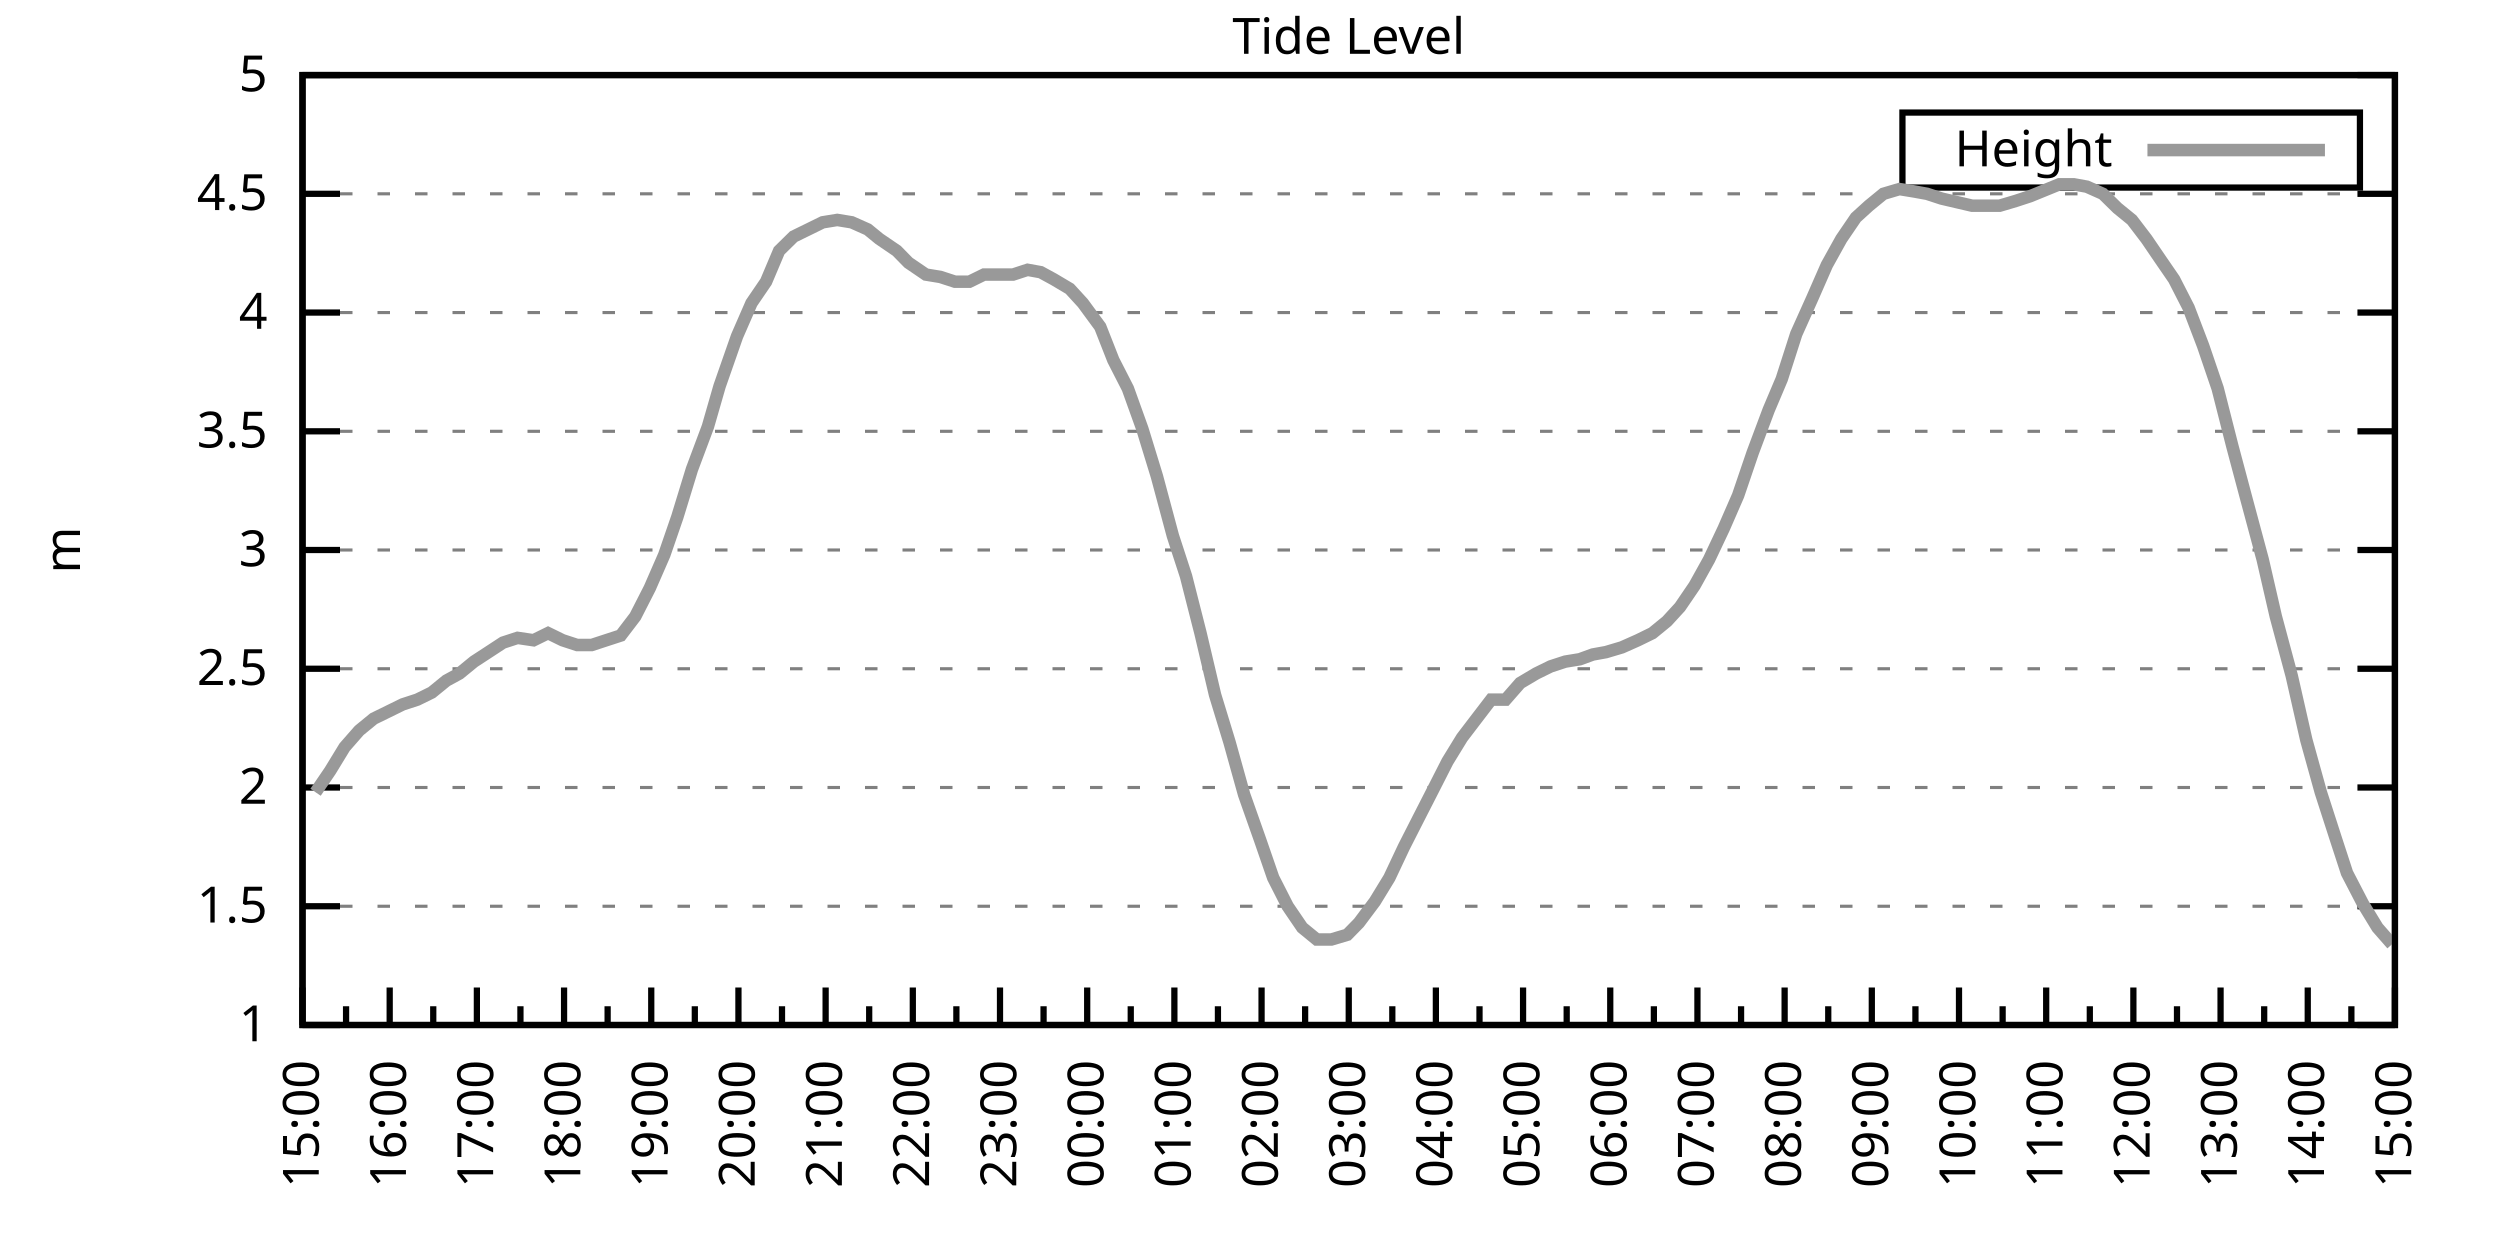
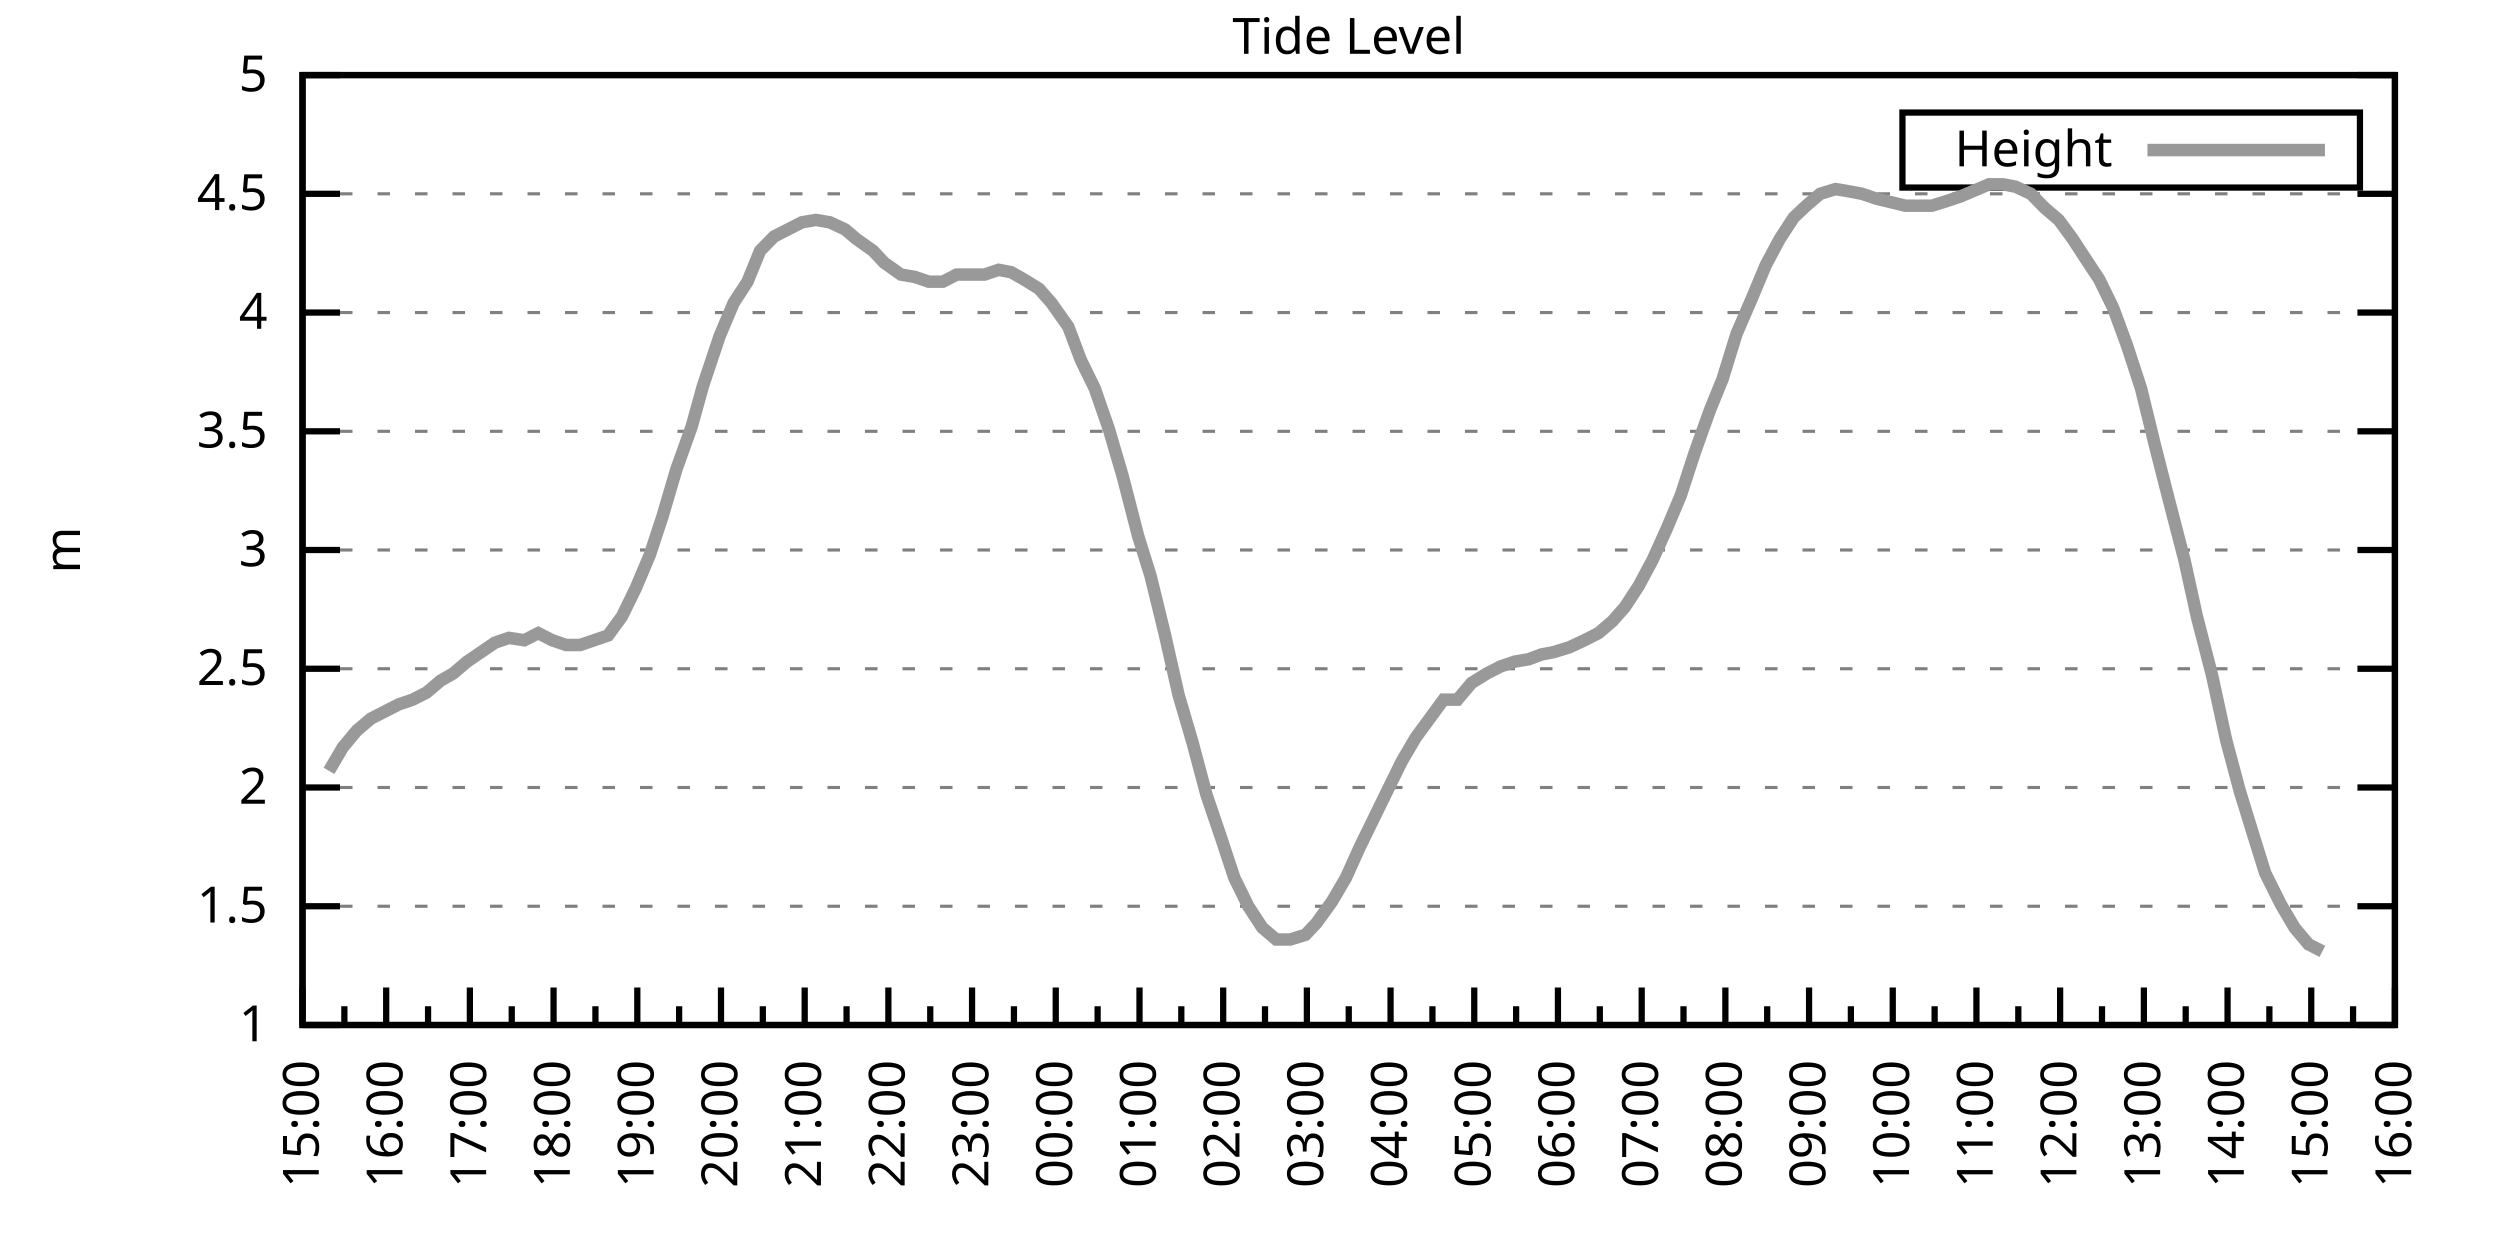
<svg xmlns="http://www.w3.org/2000/svg" xmlns:xlink="http://www.w3.org/1999/xlink" width="400" height="200" viewBox="0 0 400 200">
  <g id="gnuplot_canvas">
    <rect x="0" y="0" width="400" height="200" fill="none" />
    <defs>
      <circle id="gpDot" r="0.5" stroke-width="0.5" stroke="currentColor" />
      <path id="gpPt0" stroke-width="0.333" stroke="currentColor" d="M-1,0 h2 M0,-1 v2" />
      <path id="gpPt1" stroke-width="0.333" stroke="currentColor" d="M-1,-1 L1,1 M1,-1 L-1,1" />
      <path id="gpPt2" stroke-width="0.333" stroke="currentColor" d="M-1,0 L1,0 M0,-1 L0,1 M-1,-1 L1,1 M-1,1 L1,-1" />
      <rect id="gpPt3" stroke-width="0.333" stroke="currentColor" x="-1" y="-1" width="2" height="2" />
      <rect id="gpPt4" stroke-width="0.333" stroke="currentColor" fill="currentColor" x="-1" y="-1" width="2" height="2" />
      <circle id="gpPt5" stroke-width="0.333" stroke="currentColor" cx="0" cy="0" r="1" />
      <use xlink:href="#gpPt5" id="gpPt6" fill="currentColor" stroke="none" />
      <path id="gpPt7" stroke-width="0.333" stroke="currentColor" d="M0,-1.33 L-1.33,0.67 L1.33,0.67 z" />
      <use xlink:href="#gpPt7" id="gpPt8" fill="currentColor" stroke="none" />
      <use xlink:href="#gpPt7" id="gpPt9" stroke="currentColor" transform="rotate(180)" />
      <use xlink:href="#gpPt9" id="gpPt10" fill="currentColor" stroke="none" />
      <use xlink:href="#gpPt3" id="gpPt11" stroke="currentColor" transform="rotate(45)" />
      <use xlink:href="#gpPt11" id="gpPt12" fill="currentColor" stroke="none" />
      <path id="gpPt13" stroke-width="0.333" stroke="currentColor" d="M0,1.330 L1.265,0.411 L0.782,-1.067 L-0.782,-1.076 L-1.265,0.411 z" />
      <use xlink:href="#gpPt13" id="gpPt14" fill="currentColor" stroke="none" />
      <filter id="textbox" filterUnits="objectBoundingBox" x="0" y="0" height="1" width="1">
        <feFlood flood-color="white" flood-opacity="1" result="bgnd" />
        <feComposite in="SourceGraphic" in2="bgnd" operator="atop" />
      </filter>
      <filter id="greybox" filterUnits="objectBoundingBox" x="0" y="0" height="1" width="1">
        <feFlood flood-color="lightgrey" flood-opacity="1" result="grey" />
        <feComposite in="SourceGraphic" in2="grey" operator="atop" />
      </filter>
    </defs>
    <g fill="none" color="white" stroke="currentColor" stroke-width="1.00" stroke-linecap="butt" stroke-linejoin="miter">
</g>
    <g fill="none" color="black" stroke="currentColor" stroke-width="1.00" stroke-linecap="butt" stroke-linejoin="miter">
      <g stroke="none" shape-rendering="crispEdges">
        <polygon fill="rgb(255, 255, 255)" points="48.40,164.00 383.18,164.00 383.18,12.02 48.40,12.02 " />
      </g>
    </g>
    <g fill="none" color="black" stroke="currentColor" stroke-width="1.00" stroke-linecap="butt" stroke-linejoin="miter">
</g>
    <g fill="none" color="black" stroke="black" stroke-width="0.50" stroke-linecap="butt" stroke-linejoin="miter">
</g>
    <g fill="none" color="gray" stroke="currentColor" stroke-width="0.50" stroke-linecap="butt" stroke-linejoin="miter">
      <path stroke="gray" stroke-dasharray="2,4" class="gridline" d="M48.40,164.00 L383.19,164.00  " />
    </g>
    <g fill="none" color="gray" stroke="gray" stroke-width="1.00" stroke-linecap="butt" stroke-linejoin="miter">
</g>
    <g fill="none" color="black" stroke="currentColor" stroke-width="1.00" stroke-linecap="butt" stroke-linejoin="miter">
      <path stroke="black" d="M48.40,164.00 L54.40,164.00 M383.19,164.00 L377.19,164.00  " />
      <g transform="translate(42.80,166.60)" stroke="none" fill="black" font-family="Sans" font-size="8.00" text-anchor="end">
        <text>
          <tspan font-family="Sans"> 1</tspan>
        </text>
      </g>
    </g>
    <g fill="none" color="black" stroke="currentColor" stroke-width="1.00" stroke-linecap="butt" stroke-linejoin="miter">
</g>
    <g fill="none" color="black" stroke="black" stroke-width="0.50" stroke-linecap="butt" stroke-linejoin="miter">
</g>
    <g fill="none" color="gray" stroke="currentColor" stroke-width="0.50" stroke-linecap="butt" stroke-linejoin="miter">
      <path stroke="gray" stroke-dasharray="2,4" class="gridline" d="M48.40,145.00 L383.19,145.00  " />
    </g>
    <g fill="none" color="gray" stroke="gray" stroke-width="1.00" stroke-linecap="butt" stroke-linejoin="miter">
</g>
    <g fill="none" color="black" stroke="currentColor" stroke-width="1.00" stroke-linecap="butt" stroke-linejoin="miter">
      <path stroke="black" d="M48.40,145.00 L54.40,145.00 M383.19,145.00 L377.19,145.00  " />
      <g transform="translate(42.80,147.60)" stroke="none" fill="black" font-family="Sans" font-size="8.00" text-anchor="end">
        <text>
          <tspan font-family="Sans"> 1.5</tspan>
        </text>
      </g>
    </g>
    <g fill="none" color="black" stroke="currentColor" stroke-width="1.00" stroke-linecap="butt" stroke-linejoin="miter">
</g>
    <g fill="none" color="black" stroke="black" stroke-width="0.50" stroke-linecap="butt" stroke-linejoin="miter">
</g>
    <g fill="none" color="gray" stroke="currentColor" stroke-width="0.50" stroke-linecap="butt" stroke-linejoin="miter">
      <path stroke="gray" stroke-dasharray="2,4" class="gridline" d="M48.40,126.00 L383.19,126.00  " />
    </g>
    <g fill="none" color="gray" stroke="gray" stroke-width="1.00" stroke-linecap="butt" stroke-linejoin="miter">
</g>
    <g fill="none" color="black" stroke="currentColor" stroke-width="1.00" stroke-linecap="butt" stroke-linejoin="miter">
      <path stroke="black" d="M48.40,126.00 L54.40,126.00 M383.19,126.00 L377.19,126.00  " />
      <g transform="translate(42.80,128.60)" stroke="none" fill="black" font-family="Sans" font-size="8.00" text-anchor="end">
        <text>
          <tspan font-family="Sans"> 2</tspan>
        </text>
      </g>
    </g>
    <g fill="none" color="black" stroke="currentColor" stroke-width="1.00" stroke-linecap="butt" stroke-linejoin="miter">
</g>
    <g fill="none" color="black" stroke="black" stroke-width="0.50" stroke-linecap="butt" stroke-linejoin="miter">
</g>
    <g fill="none" color="gray" stroke="currentColor" stroke-width="0.50" stroke-linecap="butt" stroke-linejoin="miter">
      <path stroke="gray" stroke-dasharray="2,4" class="gridline" d="M48.40,107.00 L383.19,107.00  " />
    </g>
    <g fill="none" color="gray" stroke="gray" stroke-width="1.00" stroke-linecap="butt" stroke-linejoin="miter">
</g>
    <g fill="none" color="black" stroke="currentColor" stroke-width="1.00" stroke-linecap="butt" stroke-linejoin="miter">
      <path stroke="black" d="M48.40,107.00 L54.40,107.00 M383.19,107.00 L377.19,107.00  " />
      <g transform="translate(42.80,109.60)" stroke="none" fill="black" font-family="Sans" font-size="8.00" text-anchor="end">
        <text>
          <tspan font-family="Sans"> 2.5</tspan>
        </text>
      </g>
    </g>
    <g fill="none" color="black" stroke="currentColor" stroke-width="1.00" stroke-linecap="butt" stroke-linejoin="miter">
</g>
    <g fill="none" color="black" stroke="black" stroke-width="0.50" stroke-linecap="butt" stroke-linejoin="miter">
</g>
    <g fill="none" color="gray" stroke="currentColor" stroke-width="0.50" stroke-linecap="butt" stroke-linejoin="miter">
      <path stroke="gray" stroke-dasharray="2,4" class="gridline" d="M48.40,88.00 L383.19,88.00  " />
    </g>
    <g fill="none" color="gray" stroke="gray" stroke-width="1.00" stroke-linecap="butt" stroke-linejoin="miter">
</g>
    <g fill="none" color="black" stroke="currentColor" stroke-width="1.00" stroke-linecap="butt" stroke-linejoin="miter">
      <path stroke="black" d="M48.40,88.00 L54.40,88.00 M383.19,88.00 L377.19,88.00  " />
      <g transform="translate(42.80,90.60)" stroke="none" fill="black" font-family="Sans" font-size="8.00" text-anchor="end">
        <text>
          <tspan font-family="Sans"> 3</tspan>
        </text>
      </g>
    </g>
    <g fill="none" color="black" stroke="currentColor" stroke-width="1.00" stroke-linecap="butt" stroke-linejoin="miter">
</g>
    <g fill="none" color="black" stroke="black" stroke-width="0.50" stroke-linecap="butt" stroke-linejoin="miter">
</g>
    <g fill="none" color="gray" stroke="currentColor" stroke-width="0.50" stroke-linecap="butt" stroke-linejoin="miter">
      <path stroke="gray" stroke-dasharray="2,4" class="gridline" d="M48.40,69.01 L383.19,69.01  " />
    </g>
    <g fill="none" color="gray" stroke="gray" stroke-width="1.00" stroke-linecap="butt" stroke-linejoin="miter">
</g>
    <g fill="none" color="black" stroke="currentColor" stroke-width="1.00" stroke-linecap="butt" stroke-linejoin="miter">
      <path stroke="black" d="M48.40,69.01 L54.40,69.01 M383.19,69.01 L377.19,69.01  " />
      <g transform="translate(42.80,71.61)" stroke="none" fill="black" font-family="Sans" font-size="8.00" text-anchor="end">
        <text>
          <tspan font-family="Sans"> 3.5</tspan>
        </text>
      </g>
    </g>
    <g fill="none" color="black" stroke="currentColor" stroke-width="1.00" stroke-linecap="butt" stroke-linejoin="miter">
</g>
    <g fill="none" color="black" stroke="black" stroke-width="0.50" stroke-linecap="butt" stroke-linejoin="miter">
</g>
    <g fill="none" color="gray" stroke="currentColor" stroke-width="0.50" stroke-linecap="butt" stroke-linejoin="miter">
      <path stroke="gray" stroke-dasharray="2,4" class="gridline" d="M48.40,50.01 L383.19,50.01  " />
    </g>
    <g fill="none" color="gray" stroke="gray" stroke-width="1.00" stroke-linecap="butt" stroke-linejoin="miter">
</g>
    <g fill="none" color="black" stroke="currentColor" stroke-width="1.00" stroke-linecap="butt" stroke-linejoin="miter">
      <path stroke="black" d="M48.40,50.01 L54.40,50.01 M383.19,50.01 L377.19,50.01  " />
      <g transform="translate(42.80,52.61)" stroke="none" fill="black" font-family="Sans" font-size="8.00" text-anchor="end">
        <text>
          <tspan font-family="Sans"> 4</tspan>
        </text>
      </g>
    </g>
    <g fill="none" color="black" stroke="currentColor" stroke-width="1.00" stroke-linecap="butt" stroke-linejoin="miter">
</g>
    <g fill="none" color="black" stroke="black" stroke-width="0.50" stroke-linecap="butt" stroke-linejoin="miter">
</g>
    <g fill="none" color="gray" stroke="currentColor" stroke-width="0.50" stroke-linecap="butt" stroke-linejoin="miter">
      <path stroke="gray" stroke-dasharray="2,4" class="gridline" d="M48.40,31.01 L383.19,31.01  " />
    </g>
    <g fill="none" color="gray" stroke="gray" stroke-width="1.00" stroke-linecap="butt" stroke-linejoin="miter">
</g>
    <g fill="none" color="black" stroke="currentColor" stroke-width="1.00" stroke-linecap="butt" stroke-linejoin="miter">
      <path stroke="black" d="M48.40,31.01 L54.40,31.01 M383.19,31.01 L377.19,31.01  " />
      <g transform="translate(42.80,33.61)" stroke="none" fill="black" font-family="Sans" font-size="8.00" text-anchor="end">
        <text>
          <tspan font-family="Sans"> 4.5</tspan>
        </text>
      </g>
    </g>
    <g fill="none" color="black" stroke="currentColor" stroke-width="1.00" stroke-linecap="butt" stroke-linejoin="miter">
</g>
    <g fill="none" color="black" stroke="black" stroke-width="0.50" stroke-linecap="butt" stroke-linejoin="miter">
</g>
    <g fill="none" color="gray" stroke="currentColor" stroke-width="0.50" stroke-linecap="butt" stroke-linejoin="miter">
      <path stroke="gray" stroke-dasharray="2,4" class="gridline" d="M48.40,12.01 L383.19,12.01  " />
    </g>
    <g fill="none" color="gray" stroke="gray" stroke-width="1.00" stroke-linecap="butt" stroke-linejoin="miter">
</g>
    <g fill="none" color="black" stroke="currentColor" stroke-width="1.00" stroke-linecap="butt" stroke-linejoin="miter">
      <path stroke="black" d="M48.40,12.01 L54.40,12.01 M383.19,12.01 L377.19,12.01  " />
      <g transform="translate(42.80,14.61)" stroke="none" fill="black" font-family="Sans" font-size="8.00" text-anchor="end">
        <text>
          <tspan font-family="Sans"> 5</tspan>
        </text>
      </g>
    </g>
    <g fill="none" color="black" stroke="currentColor" stroke-width="1.00" stroke-linecap="butt" stroke-linejoin="miter">
      <path stroke="black" d="M48.40,164.00 L48.40,158.00  " />
      <g transform="translate(51.00,169.60) rotate(270)" stroke="none" fill="black" font-family="Sans" font-size="8.00" text-anchor="end">
        <text>
          <tspan font-family="Sans">15:00</tspan>
        </text>
      </g>
    </g>
    <g fill="none" color="black" stroke="currentColor" stroke-width="1.00" stroke-linecap="butt" stroke-linejoin="miter">
-       <path stroke="black" d="M55.37,164.00 L55.37,161.00 M62.35,164.00 L62.35,158.00  " />
-       <g transform="translate(64.95,169.60) rotate(270)" stroke="none" fill="black" font-family="Sans" font-size="8.00" text-anchor="end">
+       <path stroke="black" d="M55.10,164.00 L55.10,161.00 M61.79,164.00 L61.79,158.00  " />
+       <g transform="translate(64.39,169.60) rotate(270)" stroke="none" fill="black" font-family="Sans" font-size="8.00" text-anchor="end">
        <text>
          <tspan font-family="Sans">16:00</tspan>
        </text>
      </g>
    </g>
    <g fill="none" color="black" stroke="currentColor" stroke-width="1.00" stroke-linecap="butt" stroke-linejoin="miter">
-       <path stroke="black" d="M69.32,164.00 L69.32,161.00 M76.30,164.00 L76.30,158.00  " />
-       <g transform="translate(78.90,169.60) rotate(270)" stroke="none" fill="black" font-family="Sans" font-size="8.00" text-anchor="end">
+       <path stroke="black" d="M68.49,164.00 L68.49,161.00 M75.18,164.00 L75.18,158.00  " />
+       <g transform="translate(77.78,169.60) rotate(270)" stroke="none" fill="black" font-family="Sans" font-size="8.00" text-anchor="end">
        <text>
          <tspan font-family="Sans">17:00</tspan>
        </text>
      </g>
    </g>
    <g fill="none" color="black" stroke="currentColor" stroke-width="1.00" stroke-linecap="butt" stroke-linejoin="miter">
-       <path stroke="black" d="M83.27,164.00 L83.27,161.00 M90.25,164.00 L90.25,158.00  " />
-       <g transform="translate(92.85,169.60) rotate(270)" stroke="none" fill="black" font-family="Sans" font-size="8.00" text-anchor="end">
+       <path stroke="black" d="M81.88,164.00 L81.88,161.00 M88.57,164.00 L88.57,158.00  " />
+       <g transform="translate(91.17,169.60) rotate(270)" stroke="none" fill="black" font-family="Sans" font-size="8.00" text-anchor="end">
        <text>
          <tspan font-family="Sans">18:00</tspan>
        </text>
      </g>
    </g>
    <g fill="none" color="black" stroke="currentColor" stroke-width="1.00" stroke-linecap="butt" stroke-linejoin="miter">
-       <path stroke="black" d="M97.22,164.00 L97.22,161.00 M104.20,164.00 L104.20,158.00  " />
-       <g transform="translate(106.80,169.60) rotate(270)" stroke="none" fill="black" font-family="Sans" font-size="8.00" text-anchor="end">
+       <path stroke="black" d="M95.27,164.00 L95.27,161.00 M101.97,164.00 L101.97,158.00  " />
+       <g transform="translate(104.57,169.60) rotate(270)" stroke="none" fill="black" font-family="Sans" font-size="8.00" text-anchor="end">
        <text>
          <tspan font-family="Sans">19:00</tspan>
        </text>
      </g>
    </g>
    <g fill="none" color="black" stroke="currentColor" stroke-width="1.00" stroke-linecap="butt" stroke-linejoin="miter">
-       <path stroke="black" d="M111.17,164.00 L111.17,161.00 M118.15,164.00 L118.15,158.00  " />
-       <g transform="translate(120.75,169.60) rotate(270)" stroke="none" fill="black" font-family="Sans" font-size="8.00" text-anchor="end">
+       <path stroke="black" d="M108.66,164.00 L108.66,161.00 M115.36,164.00 L115.36,158.00  " />
+       <g transform="translate(117.96,169.60) rotate(270)" stroke="none" fill="black" font-family="Sans" font-size="8.00" text-anchor="end">
        <text>
          <tspan font-family="Sans">20:00</tspan>
        </text>
      </g>
    </g>
    <g fill="none" color="black" stroke="currentColor" stroke-width="1.00" stroke-linecap="butt" stroke-linejoin="miter">
-       <path stroke="black" d="M125.12,164.00 L125.12,161.00 M132.10,164.00 L132.10,158.00  " />
-       <g transform="translate(134.70,169.60) rotate(270)" stroke="none" fill="black" font-family="Sans" font-size="8.00" text-anchor="end">
+       <path stroke="black" d="M122.05,164.00 L122.05,161.00 M128.75,164.00 L128.75,158.00  " />
+       <g transform="translate(131.35,169.60) rotate(270)" stroke="none" fill="black" font-family="Sans" font-size="8.00" text-anchor="end">
        <text>
          <tspan font-family="Sans">21:00</tspan>
        </text>
      </g>
    </g>
    <g fill="none" color="black" stroke="currentColor" stroke-width="1.00" stroke-linecap="butt" stroke-linejoin="miter">
-       <path stroke="black" d="M139.07,164.00 L139.07,161.00 M146.05,164.00 L146.05,158.00  " />
-       <g transform="translate(148.65,169.60) rotate(270)" stroke="none" fill="black" font-family="Sans" font-size="8.00" text-anchor="end">
+       <path stroke="black" d="M135.45,164.00 L135.45,161.00 M142.14,164.00 L142.14,158.00  " />
+       <g transform="translate(144.74,169.60) rotate(270)" stroke="none" fill="black" font-family="Sans" font-size="8.00" text-anchor="end">
        <text>
          <tspan font-family="Sans">22:00</tspan>
        </text>
      </g>
    </g>
    <g fill="none" color="black" stroke="currentColor" stroke-width="1.00" stroke-linecap="butt" stroke-linejoin="miter">
-       <path stroke="black" d="M153.02,164.00 L153.02,161.00 M160.00,164.00 L160.00,158.00  " />
-       <g transform="translate(162.60,169.60) rotate(270)" stroke="none" fill="black" font-family="Sans" font-size="8.00" text-anchor="end">
+       <path stroke="black" d="M148.84,164.00 L148.84,161.00 M155.53,164.00 L155.53,158.00  " />
+       <g transform="translate(158.13,169.60) rotate(270)" stroke="none" fill="black" font-family="Sans" font-size="8.00" text-anchor="end">
        <text>
          <tspan font-family="Sans">23:00</tspan>
        </text>
      </g>
    </g>
    <g fill="none" color="black" stroke="currentColor" stroke-width="1.00" stroke-linecap="butt" stroke-linejoin="miter">
-       <path stroke="black" d="M166.97,164.00 L166.97,161.00 M173.95,164.00 L173.95,158.00  " />
-       <g transform="translate(176.55,169.60) rotate(270)" stroke="none" fill="black" font-family="Sans" font-size="8.00" text-anchor="end">
+       <path stroke="black" d="M162.23,164.00 L162.23,161.00 M168.92,164.00 L168.92,158.00  " />
+       <g transform="translate(171.52,169.60) rotate(270)" stroke="none" fill="black" font-family="Sans" font-size="8.00" text-anchor="end">
        <text>
          <tspan font-family="Sans">00:00</tspan>
        </text>
      </g>
    </g>
    <g fill="none" color="black" stroke="currentColor" stroke-width="1.00" stroke-linecap="butt" stroke-linejoin="miter">
-       <path stroke="black" d="M180.92,164.00 L180.92,161.00 M187.90,164.00 L187.90,158.00  " />
-       <g transform="translate(190.50,169.60) rotate(270)" stroke="none" fill="black" font-family="Sans" font-size="8.00" text-anchor="end">
+       <path stroke="black" d="M175.62,164.00 L175.62,161.00 M182.32,164.00 L182.32,158.00  " />
+       <g transform="translate(184.92,169.60) rotate(270)" stroke="none" fill="black" font-family="Sans" font-size="8.00" text-anchor="end">
        <text>
          <tspan font-family="Sans">01:00</tspan>
        </text>
      </g>
    </g>
    <g fill="none" color="black" stroke="currentColor" stroke-width="1.00" stroke-linecap="butt" stroke-linejoin="miter">
-       <path stroke="black" d="M194.87,164.00 L194.87,161.00 M201.85,164.00 L201.85,158.00  " />
-       <g transform="translate(204.45,169.60) rotate(270)" stroke="none" fill="black" font-family="Sans" font-size="8.00" text-anchor="end">
+       <path stroke="black" d="M189.01,164.00 L189.01,161.00 M195.71,164.00 L195.71,158.00  " />
+       <g transform="translate(198.31,169.60) rotate(270)" stroke="none" fill="black" font-family="Sans" font-size="8.00" text-anchor="end">
        <text>
          <tspan font-family="Sans">02:00</tspan>
        </text>
      </g>
    </g>
    <g fill="none" color="black" stroke="currentColor" stroke-width="1.00" stroke-linecap="butt" stroke-linejoin="miter">
-       <path stroke="black" d="M208.82,164.00 L208.82,161.00 M215.80,164.00 L215.80,158.00  " />
-       <g transform="translate(218.40,169.60) rotate(270)" stroke="none" fill="black" font-family="Sans" font-size="8.00" text-anchor="end">
+       <path stroke="black" d="M202.40,164.00 L202.40,161.00 M209.10,164.00 L209.10,158.00  " />
+       <g transform="translate(211.70,169.60) rotate(270)" stroke="none" fill="black" font-family="Sans" font-size="8.00" text-anchor="end">
        <text>
          <tspan font-family="Sans">03:00</tspan>
        </text>
      </g>
    </g>
    <g fill="none" color="black" stroke="currentColor" stroke-width="1.00" stroke-linecap="butt" stroke-linejoin="miter">
-       <path stroke="black" d="M222.77,164.00 L222.77,161.00 M229.74,164.00 L229.74,158.00  " />
-       <g transform="translate(232.34,169.60) rotate(270)" stroke="none" fill="black" font-family="Sans" font-size="8.00" text-anchor="end">
+       <path stroke="black" d="M215.80,164.00 L215.80,161.00 M222.49,164.00 L222.49,158.00  " />
+       <g transform="translate(225.09,169.60) rotate(270)" stroke="none" fill="black" font-family="Sans" font-size="8.00" text-anchor="end">
        <text>
          <tspan font-family="Sans">04:00</tspan>
        </text>
      </g>
    </g>
    <g fill="none" color="black" stroke="currentColor" stroke-width="1.00" stroke-linecap="butt" stroke-linejoin="miter">
-       <path stroke="black" d="M236.72,164.00 L236.72,161.00 M243.69,164.00 L243.69,158.00  " />
-       <g transform="translate(246.29,169.60) rotate(270)" stroke="none" fill="black" font-family="Sans" font-size="8.00" text-anchor="end">
+       <path stroke="black" d="M229.19,164.00 L229.19,161.00 M235.88,164.00 L235.88,158.00  " />
+       <g transform="translate(238.48,169.60) rotate(270)" stroke="none" fill="black" font-family="Sans" font-size="8.00" text-anchor="end">
        <text>
          <tspan font-family="Sans">05:00</tspan>
        </text>
      </g>
    </g>
    <g fill="none" color="black" stroke="currentColor" stroke-width="1.00" stroke-linecap="butt" stroke-linejoin="miter">
-       <path stroke="black" d="M250.67,164.00 L250.67,161.00 M257.64,164.00 L257.64,158.00  " />
-       <g transform="translate(260.24,169.60) rotate(270)" stroke="none" fill="black" font-family="Sans" font-size="8.00" text-anchor="end">
+       <path stroke="black" d="M242.58,164.00 L242.58,161.00 M249.27,164.00 L249.27,158.00  " />
+       <g transform="translate(251.87,169.60) rotate(270)" stroke="none" fill="black" font-family="Sans" font-size="8.00" text-anchor="end">
        <text>
          <tspan font-family="Sans">06:00</tspan>
        </text>
      </g>
    </g>
    <g fill="none" color="black" stroke="currentColor" stroke-width="1.00" stroke-linecap="butt" stroke-linejoin="miter">
-       <path stroke="black" d="M264.62,164.00 L264.62,161.00 M271.59,164.00 L271.59,158.00  " />
-       <g transform="translate(274.19,169.60) rotate(270)" stroke="none" fill="black" font-family="Sans" font-size="8.00" text-anchor="end">
+       <path stroke="black" d="M255.97,164.00 L255.97,161.00 M262.67,164.00 L262.67,158.00  " />
+       <g transform="translate(265.27,169.60) rotate(270)" stroke="none" fill="black" font-family="Sans" font-size="8.00" text-anchor="end">
        <text>
          <tspan font-family="Sans">07:00</tspan>
        </text>
      </g>
    </g>
    <g fill="none" color="black" stroke="currentColor" stroke-width="1.00" stroke-linecap="butt" stroke-linejoin="miter">
-       <path stroke="black" d="M278.57,164.00 L278.57,161.00 M285.54,164.00 L285.54,158.00  " />
-       <g transform="translate(288.14,169.60) rotate(270)" stroke="none" fill="black" font-family="Sans" font-size="8.00" text-anchor="end">
+       <path stroke="black" d="M269.36,164.00 L269.36,161.00 M276.06,164.00 L276.06,158.00  " />
+       <g transform="translate(278.66,169.60) rotate(270)" stroke="none" fill="black" font-family="Sans" font-size="8.00" text-anchor="end">
        <text>
          <tspan font-family="Sans">08:00</tspan>
        </text>
      </g>
    </g>
    <g fill="none" color="black" stroke="currentColor" stroke-width="1.00" stroke-linecap="butt" stroke-linejoin="miter">
-       <path stroke="black" d="M292.52,164.00 L292.52,161.00 M299.49,164.00 L299.49,158.00  " />
-       <g transform="translate(302.09,169.60) rotate(270)" stroke="none" fill="black" font-family="Sans" font-size="8.00" text-anchor="end">
+       <path stroke="black" d="M282.75,164.00 L282.75,161.00 M289.45,164.00 L289.45,158.00  " />
+       <g transform="translate(292.05,169.60) rotate(270)" stroke="none" fill="black" font-family="Sans" font-size="8.00" text-anchor="end">
        <text>
          <tspan font-family="Sans">09:00</tspan>
        </text>
      </g>
    </g>
    <g fill="none" color="black" stroke="currentColor" stroke-width="1.00" stroke-linecap="butt" stroke-linejoin="miter">
-       <path stroke="black" d="M306.47,164.00 L306.47,161.00 M313.44,164.00 L313.44,158.00  " />
-       <g transform="translate(316.04,169.60) rotate(270)" stroke="none" fill="black" font-family="Sans" font-size="8.00" text-anchor="end">
+       <path stroke="black" d="M296.14,164.00 L296.14,161.00 M302.84,164.00 L302.84,158.00  " />
+       <g transform="translate(305.44,169.60) rotate(270)" stroke="none" fill="black" font-family="Sans" font-size="8.00" text-anchor="end">
        <text>
          <tspan font-family="Sans">10:00</tspan>
        </text>
      </g>
    </g>
    <g fill="none" color="black" stroke="currentColor" stroke-width="1.00" stroke-linecap="butt" stroke-linejoin="miter">
-       <path stroke="black" d="M320.42,164.00 L320.42,161.00 M327.39,164.00 L327.39,158.00  " />
-       <g transform="translate(329.99,169.60) rotate(270)" stroke="none" fill="black" font-family="Sans" font-size="8.00" text-anchor="end">
+       <path stroke="black" d="M309.54,164.00 L309.54,161.00 M316.23,164.00 L316.23,158.00  " />
+       <g transform="translate(318.83,169.60) rotate(270)" stroke="none" fill="black" font-family="Sans" font-size="8.00" text-anchor="end">
        <text>
          <tspan font-family="Sans">11:00</tspan>
        </text>
      </g>
    </g>
    <g fill="none" color="black" stroke="currentColor" stroke-width="1.00" stroke-linecap="butt" stroke-linejoin="miter">
-       <path stroke="black" d="M334.37,164.00 L334.37,161.00 M341.34,164.00 L341.34,158.00  " />
-       <g transform="translate(343.94,169.60) rotate(270)" stroke="none" fill="black" font-family="Sans" font-size="8.00" text-anchor="end">
+       <path stroke="black" d="M322.93,164.00 L322.93,161.00 M329.62,164.00 L329.62,158.00  " />
+       <g transform="translate(332.22,169.60) rotate(270)" stroke="none" fill="black" font-family="Sans" font-size="8.00" text-anchor="end">
        <text>
          <tspan font-family="Sans">12:00</tspan>
        </text>
      </g>
    </g>
    <g fill="none" color="black" stroke="currentColor" stroke-width="1.00" stroke-linecap="butt" stroke-linejoin="miter">
-       <path stroke="black" d="M348.32,164.00 L348.32,161.00 M355.29,164.00 L355.29,158.00  " />
-       <g transform="translate(357.89,169.60) rotate(270)" stroke="none" fill="black" font-family="Sans" font-size="8.00" text-anchor="end">
+       <path stroke="black" d="M336.32,164.00 L336.32,161.00 M343.02,164.00 L343.02,158.00  " />
+       <g transform="translate(345.62,169.60) rotate(270)" stroke="none" fill="black" font-family="Sans" font-size="8.00" text-anchor="end">
        <text>
          <tspan font-family="Sans">13:00</tspan>
        </text>
      </g>
    </g>
    <g fill="none" color="black" stroke="currentColor" stroke-width="1.00" stroke-linecap="butt" stroke-linejoin="miter">
-       <path stroke="black" d="M362.27,164.00 L362.27,161.00 M369.24,164.00 L369.24,158.00  " />
-       <g transform="translate(371.84,169.60) rotate(270)" stroke="none" fill="black" font-family="Sans" font-size="8.00" text-anchor="end">
+       <path stroke="black" d="M349.71,164.00 L349.71,161.00 M356.41,164.00 L356.41,158.00  " />
+       <g transform="translate(359.01,169.60) rotate(270)" stroke="none" fill="black" font-family="Sans" font-size="8.00" text-anchor="end">
        <text>
          <tspan font-family="Sans">14:00</tspan>
        </text>
      </g>
    </g>
    <g fill="none" color="black" stroke="currentColor" stroke-width="1.00" stroke-linecap="butt" stroke-linejoin="miter">
-       <path stroke="black" d="M376.22,164.00 L376.22,161.00 M383.19,164.00 L383.19,158.00  " />
+       <path stroke="black" d="M363.10,164.00 L363.10,161.00 M369.80,164.00 L369.80,158.00  " />
+       <g transform="translate(372.40,169.60) rotate(270)" stroke="none" fill="black" font-family="Sans" font-size="8.00" text-anchor="end">
+         <text>
+           <tspan font-family="Sans">15:00</tspan>
+         </text>
+       </g>
+     </g>
+     <g fill="none" color="black" stroke="currentColor" stroke-width="1.00" stroke-linecap="butt" stroke-linejoin="miter">
+       <path stroke="black" d="M376.49,164.00 L376.49,161.00 M383.19,164.00 L383.19,158.00  " />
      <g transform="translate(385.79,169.60) rotate(270)" stroke="none" fill="black" font-family="Sans" font-size="8.00" text-anchor="end">
        <text>
-           <tspan font-family="Sans">15:00</tspan>
+           <tspan font-family="Sans">16:00</tspan>
        </text>
      </g>
    </g>
    <g fill="none" color="black" stroke="currentColor" stroke-width="1.00" stroke-linecap="butt" stroke-linejoin="miter">
</g>
    <g fill="none" color="black" stroke="currentColor" stroke-width="1.00" stroke-linecap="butt" stroke-linejoin="miter">
      <path stroke="black" d="M48.40,12.01 L48.40,164.00 L383.19,164.00 L383.19,12.01 L48.40,12.01 Z  " />
    </g>
    <g fill="none" color="black" stroke="currentColor" stroke-width="1.00" stroke-linecap="butt" stroke-linejoin="miter">
      <g transform="translate(12.80,88.01) rotate(270)" stroke="none" fill="black" font-family="Sans" font-size="8.00" text-anchor="middle">
        <text>
          <tspan font-family="Sans">m</tspan>
        </text>
      </g>
    </g>
    <g fill="none" color="black" stroke="currentColor" stroke-width="1.00" stroke-linecap="butt" stroke-linejoin="miter">
</g>
    <g fill="none" color="black" stroke="currentColor" stroke-width="1.00" stroke-linecap="butt" stroke-linejoin="miter">
      <path stroke="black" d="M304.39,30.01 L304.39,18.01 L377.59,18.01 L377.59,30.01 L304.39,30.01 Z  " />
    </g>
    <g id="Tide_level_plot_1">
      <g fill="none" color="white" stroke="black" stroke-width="2.00" stroke-linecap="butt" stroke-linejoin="miter">
</g>
      <g fill="none" color="black" stroke="currentColor" stroke-width="2.00" stroke-linecap="butt" stroke-linejoin="miter">
        <g transform="translate(337.99,26.61)" stroke="none" fill="black" font-family="Sans" font-size="8.00" text-anchor="end">
          <text>
            <tspan font-family="Sans">Height</tspan>
          </text>
        </g>
      </g>
      <g fill="none" color="black" stroke="currentColor" stroke-width="2.00" stroke-linecap="butt" stroke-linejoin="miter">
-         <path stroke="rgb(153, 153, 153)" d="M343.59,24.01 L371.99,24.01 M50.49,126.76 L52.82,123.34 L55.14,119.54 L57.47,116.88 L59.79,114.98 L62.12,113.84   L64.44,112.70 L66.77,111.94 L69.09,110.80 L71.42,108.90 L73.51,107.76 L75.83,105.86 L78.16,104.34 L80.48,102.82   L82.81,102.06 L85.37,102.44 L87.69,101.30 L90.02,102.44 L92.34,103.20 L94.67,103.20 L96.99,102.44 L99.32,101.68   L101.64,98.64 L103.97,94.08 L106.29,88.76 L108.38,82.69 L110.71,75.09 L113.27,68.25 L115.13,61.79 L117.92,53.81   L120.24,48.49 L122.57,45.07 L124.66,40.13 L126.98,37.85 L129.31,36.71 L131.63,35.57 L133.96,35.19 L136.28,35.57   L138.84,36.71 L140.70,38.23 L143.49,40.13 L145.35,42.03 L148.14,43.93 L150.46,44.31 L152.79,45.07 L155.11,45.07   L157.44,43.93 L159.53,43.93 L162.09,43.93 L164.41,43.17 L166.51,43.55 L168.60,44.69 L171.16,46.21 L173.25,48.49   L176.04,52.29 L178.13,57.61 L180.46,62.17 L182.78,68.63 L185.11,76.23 L187.66,85.73 L189.76,92.18 L192.08,101.30   L194.41,111.18 L196.73,118.78 L199.06,127.14 L201.61,134.36 L203.71,140.44 L206.03,145.00 L208.36,148.42 L210.68,150.32   L213.01,150.32 L215.56,149.56 L217.42,147.66 L219.98,144.24 L222.30,140.44 L224.63,135.50 L226.95,130.94 L229.28,126.38   L231.60,121.82 L233.93,118.02 L236.25,114.98 L238.58,111.94 L240.90,111.94 L243.23,109.28 L245.79,107.76 L248.11,106.62   L250.44,105.86 L252.76,105.48 L254.85,104.72 L256.95,104.34 L259.50,103.58 L262.06,102.44 L264.39,101.30 L266.71,99.40   L268.80,97.12 L271.13,93.70 L273.45,89.52 L275.78,84.59 L278.10,79.27 L280.43,72.43 L282.99,65.59 L285.08,60.65   L287.40,53.43 L289.96,47.73 L292.29,42.41 L294.61,38.23 L296.94,34.81 L299.03,32.91 L301.35,31.01 L303.91,30.25   L306.23,30.63 L308.33,31.01 L310.65,31.77 L315.53,32.91 L317.86,32.91 L319.95,32.91 L322.51,32.15 L324.83,31.39   L329.48,29.49 L331.81,29.49 L333.90,29.87 L336.46,31.01 L338.78,33.29 L341.11,35.19 L343.43,38.23 L345.76,41.65   L347.85,44.69 L350.18,49.25 L352.50,55.33 L354.83,62.17 L357.15,71.29 L359.48,80.03 L362.03,89.52 L364.13,98.64   L366.68,108.14 L369.01,118.40 L371.33,126.76 L373.66,133.98 L375.52,139.68 L378.08,144.62 L380.40,148.42 L382.73,151.08    " />
+         <path stroke="rgb(153, 153, 153)" d="M343.59,24.01 L371.99,24.01 M52.64,123.34 L54.87,119.54 L57.10,116.88 L59.34,114.98 L61.57,113.84 L63.80,112.70   L66.03,111.94 L68.26,110.80 L70.50,108.90 L72.50,107.76 L74.74,105.86 L76.97,104.34 L79.20,102.82 L81.43,102.06   L83.89,102.44 L86.12,101.30 L88.35,102.44 L90.58,103.20 L92.82,103.20 L95.05,102.44 L97.28,101.68 L99.51,98.64   L101.74,94.08 L103.98,88.76 L105.98,82.69 L108.22,75.09 L110.67,68.25 L112.46,61.79 L115.13,53.81 L117.37,48.49   L119.60,45.07 L121.61,40.13 L123.84,37.85 L126.07,36.71 L128.30,35.57 L130.54,35.19 L132.77,35.57 L135.22,36.71   L137.01,38.23 L139.69,40.13 L141.47,42.03 L144.15,43.93 L146.38,44.31 L148.61,45.07 L150.85,45.07 L153.08,43.93   L155.09,43.93 L157.54,43.93 L159.77,43.17 L161.78,43.55 L163.79,44.69 L166.25,46.21 L168.25,48.49 L170.93,52.29   L172.94,57.61 L175.17,62.17 L177.41,68.63 L179.64,76.23 L182.09,85.73 L184.10,92.18 L186.33,101.30 L188.57,111.18   L190.80,118.78 L193.03,127.14 L195.48,134.36 L197.49,140.44 L199.73,145.00 L201.96,148.42 L204.19,150.32 L206.42,150.32   L208.88,149.56 L210.66,147.66 L213.12,144.24 L215.35,140.44 L217.58,135.50 L219.81,130.94 L222.04,126.38 L224.28,121.82   L226.51,118.02 L228.74,114.98 L230.97,111.94 L233.20,111.94 L235.44,109.28 L237.89,107.76 L240.12,106.62 L242.36,105.86   L244.59,105.48 L246.60,104.72 L248.60,104.34 L251.06,103.58 L253.51,102.44 L255.75,101.30 L257.98,99.40 L259.99,97.12   L262.22,93.70 L264.45,89.52 L266.68,84.59 L268.92,79.27 L271.15,72.43 L273.60,65.59 L275.61,60.65 L277.84,53.43   L280.30,47.73 L282.53,42.41 L284.76,38.23 L286.99,34.81 L289.00,32.91 L291.23,31.01 L293.69,30.25 L295.92,30.63   L297.93,31.01 L300.16,31.77 L304.85,32.91 L307.08,32.91 L309.09,32.91 L311.54,32.15 L313.78,31.39 L318.24,29.49   L320.47,29.49 L322.48,29.87 L324.94,31.01 L327.17,33.29 L329.40,35.19 L331.63,38.23 L333.86,41.65 L335.87,44.69   L338.10,49.25 L340.34,55.33 L342.57,62.17 L344.80,71.29 L347.03,80.03 L349.49,89.52 L351.50,98.64 L353.95,108.14   L356.18,118.40 L358.42,126.76 L360.65,133.98 L362.43,139.68 L364.89,144.62 L367.12,148.42 L369.35,151.08 L371.58,152.22    " />
      </g>
    </g>
    <g fill="none" color="black" stroke="currentColor" stroke-width="2.00" stroke-linecap="butt" stroke-linejoin="miter">
</g>
    <g fill="none" color="black" stroke="black" stroke-width="1.00" stroke-linecap="butt" stroke-linejoin="miter">
</g>
    <g fill="none" color="black" stroke="currentColor" stroke-width="1.00" stroke-linecap="butt" stroke-linejoin="miter">
      <path stroke="black" d="M48.40,12.01 L48.40,164.00 L383.19,164.00 L383.19,12.01 L48.40,12.01 Z  " />
    </g>
    <g fill="none" color="black" stroke="currentColor" stroke-width="1.00" stroke-linecap="butt" stroke-linejoin="miter">
      <g transform="translate(215.79,8.61)" stroke="none" fill="black" font-family="Sans" font-size="8.00" text-anchor="middle">
        <text>
          <tspan font-family="Sans">Tide Level</tspan>
        </text>
      </g>
    </g>
    <g fill="none" color="black" stroke="currentColor" stroke-width="1.00" stroke-linecap="butt" stroke-linejoin="miter">
</g>
  </g>
</svg>
